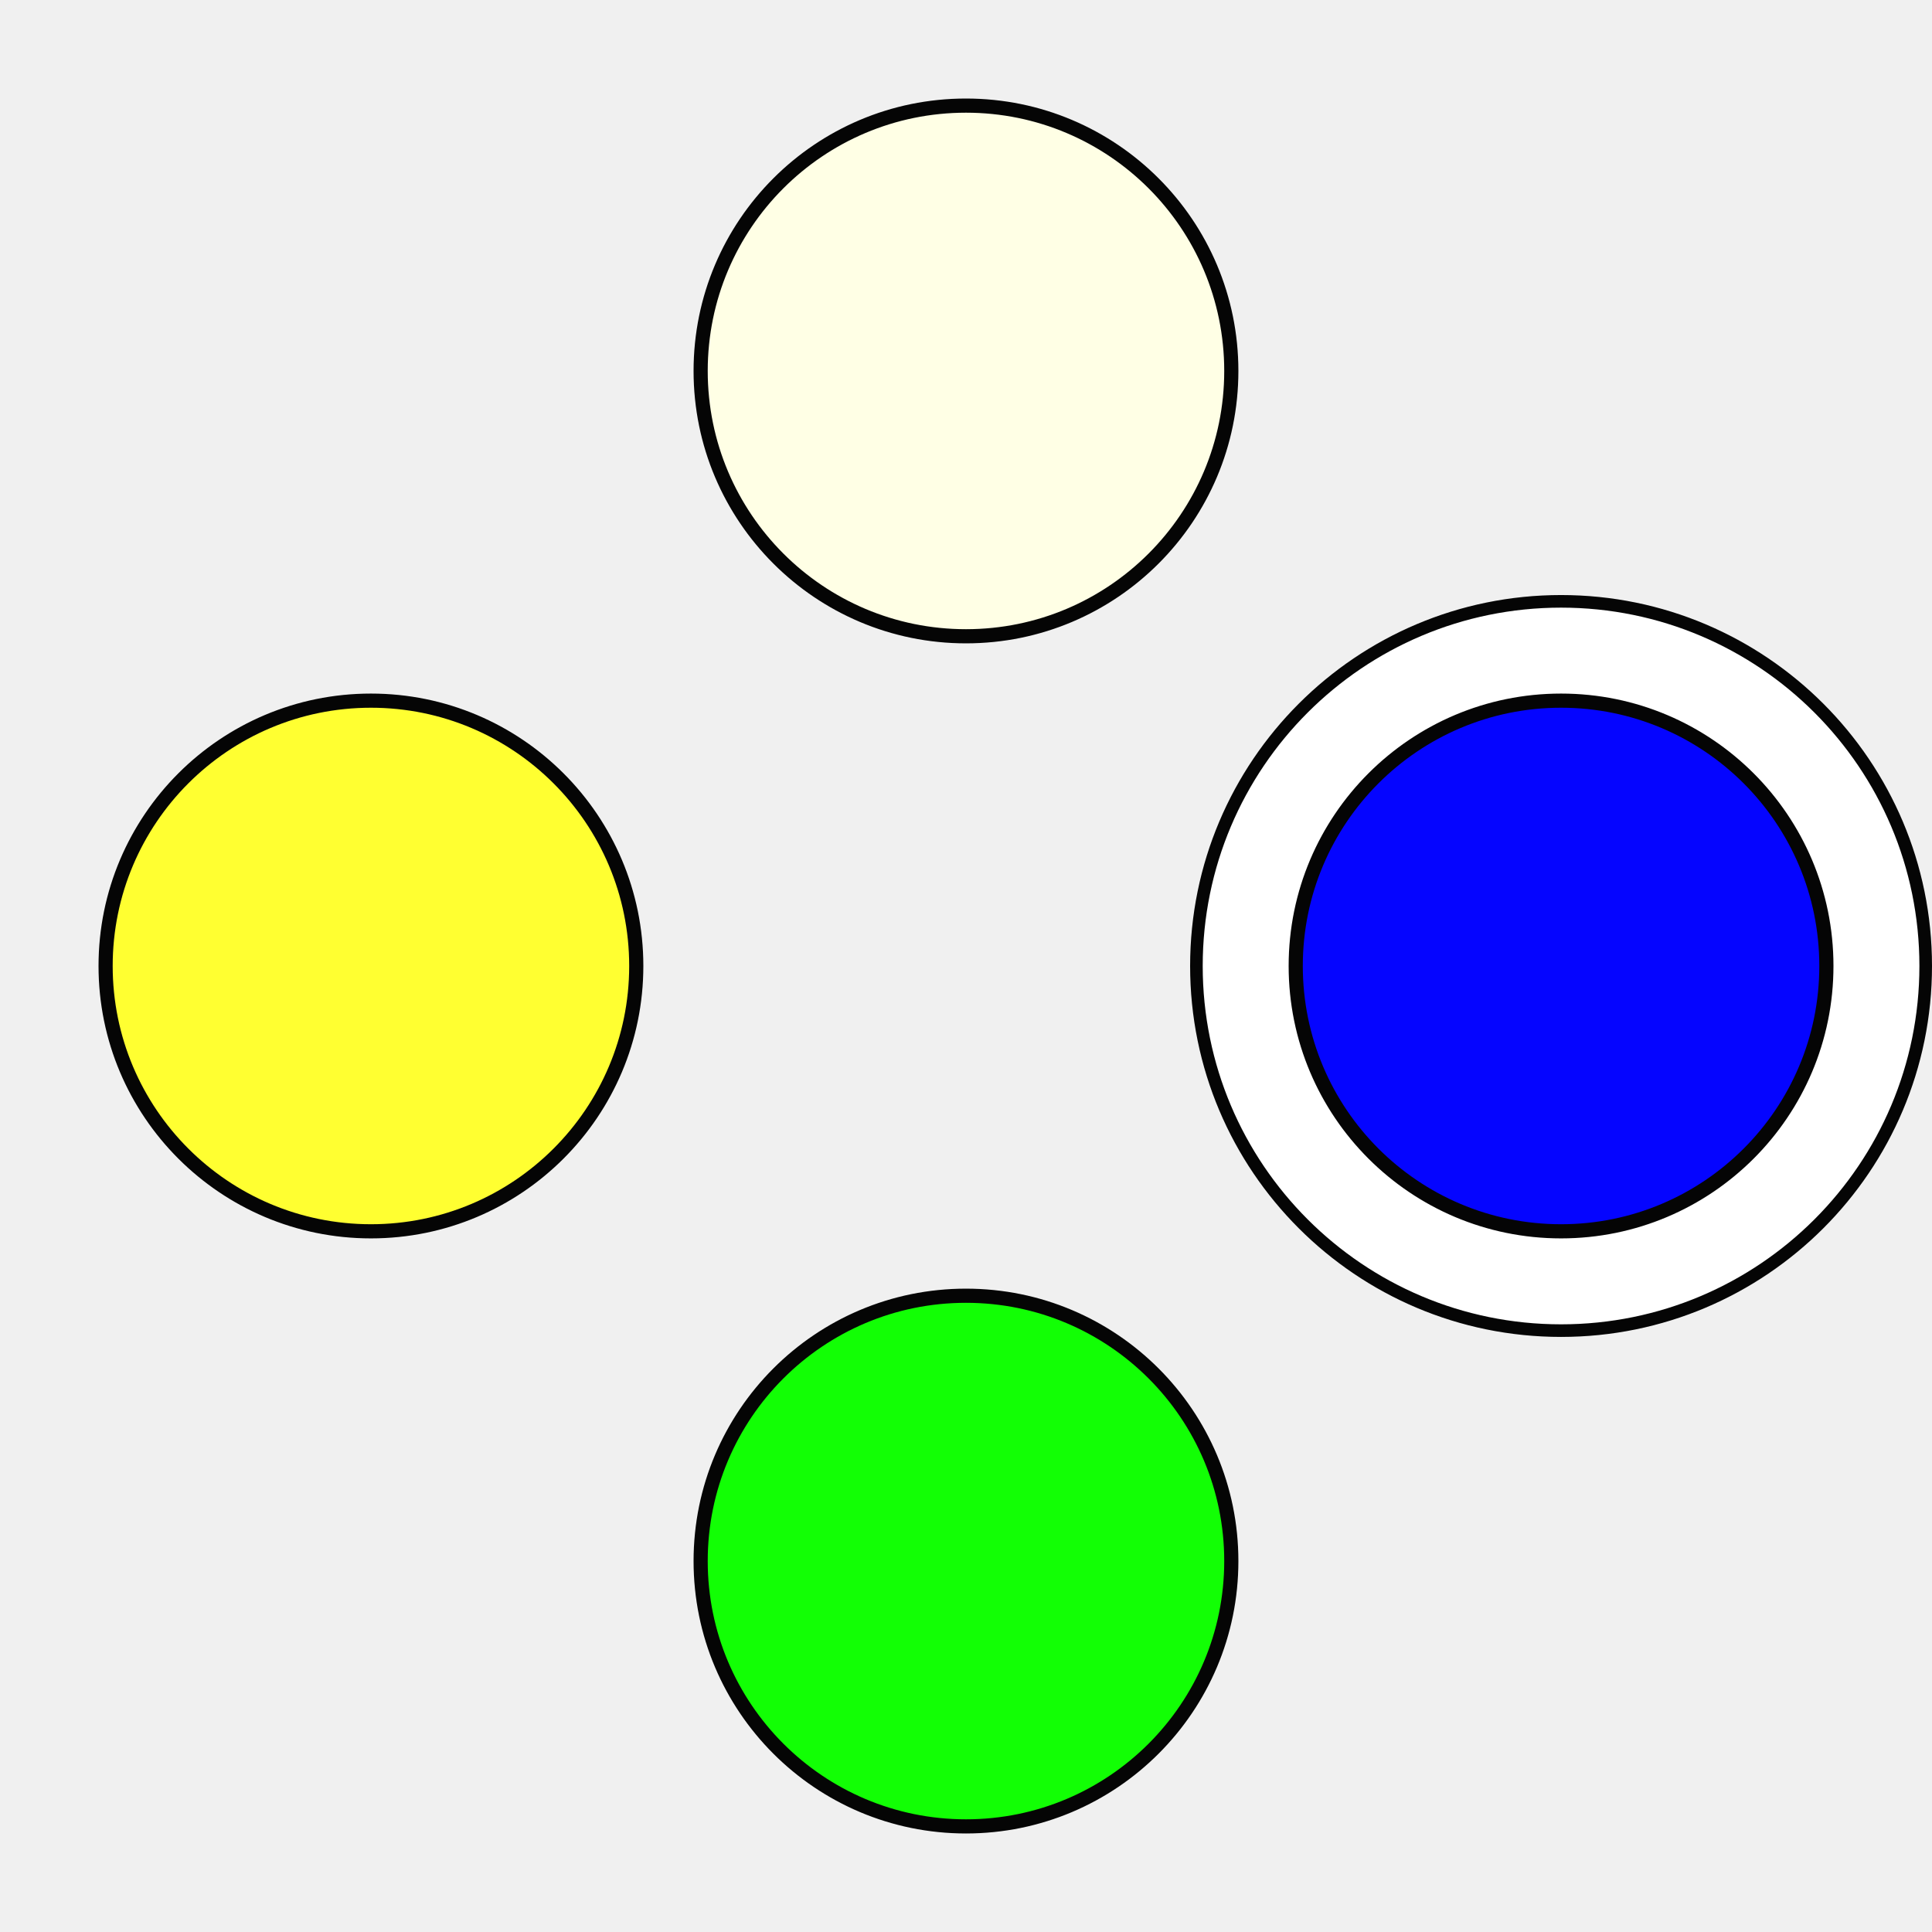
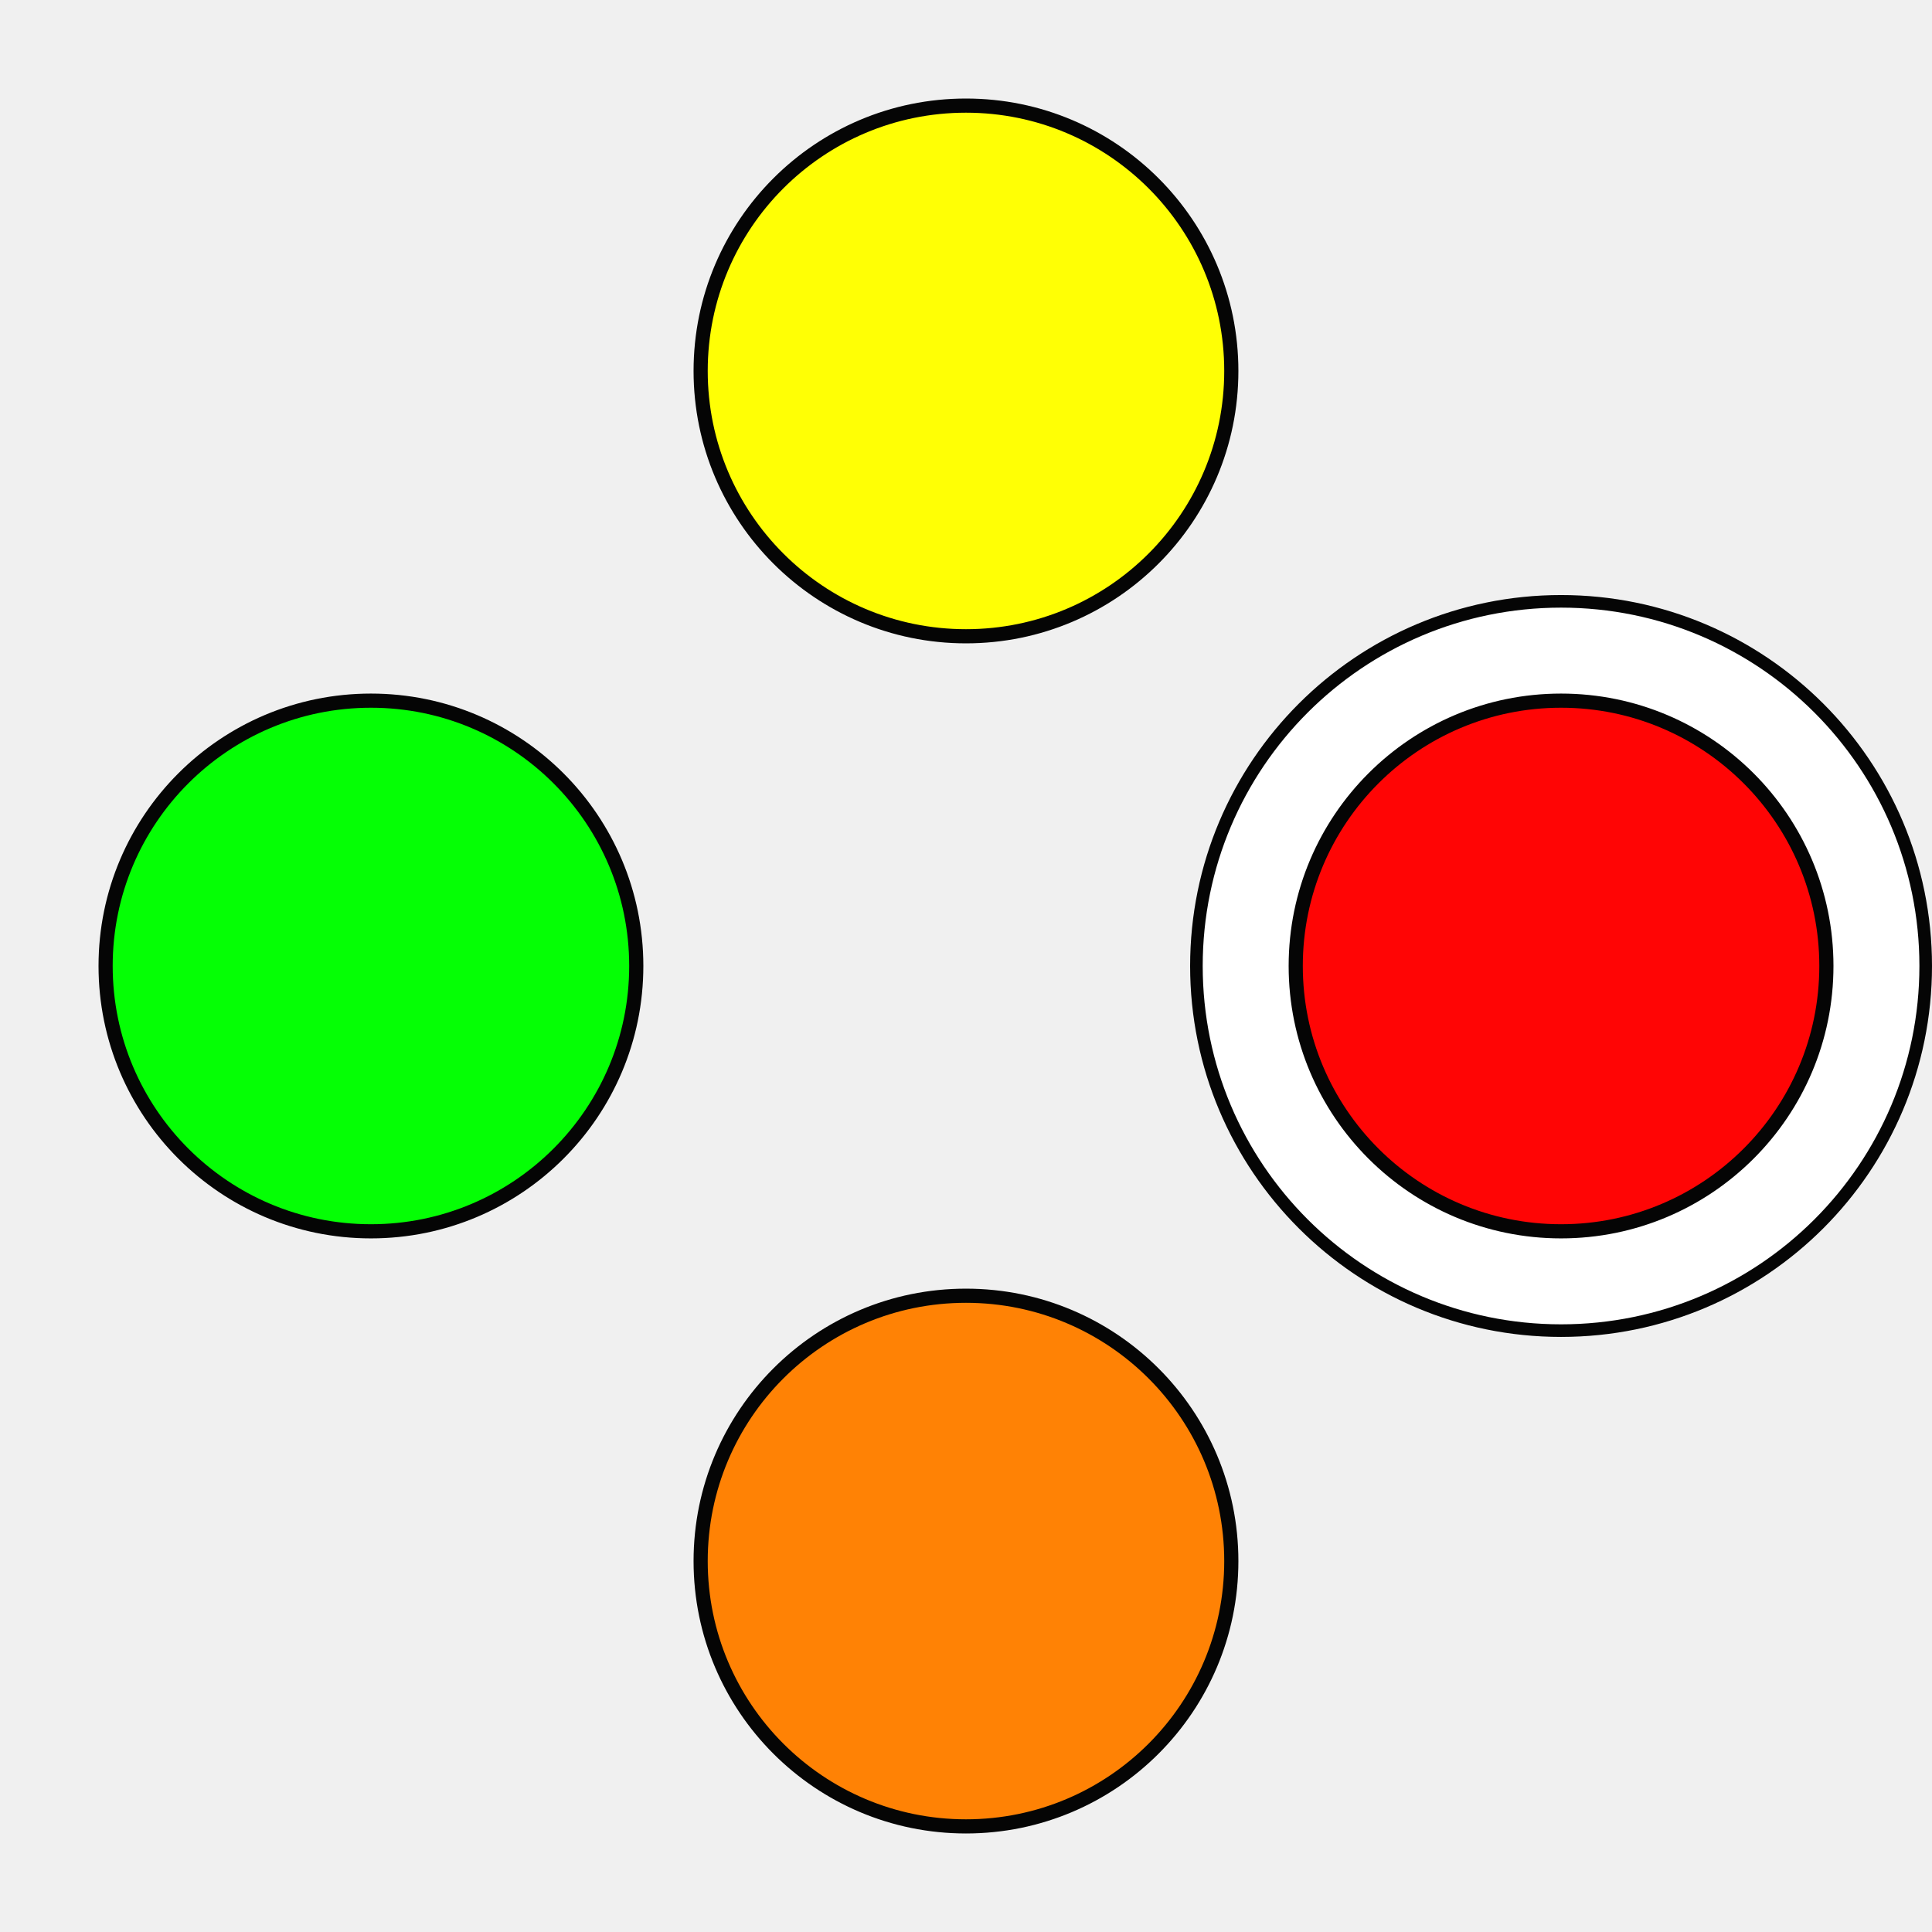
<svg xmlns="http://www.w3.org/2000/svg" width="48.167mm" height="48.167mm" viewBox="0 0 48.167 48.167" version="1.1" id="svg835">
  <defs id="defs829" />
  <g id="layer1" transform="translate(-16.36007,-19.78596)">
    <circle style="opacity:0.98;fill:#ffffff;fill-opacity:1;stroke:#000000;stroke-width:0.314;stroke-linejoin:round;stroke-miterlimit:4;stroke-dasharray:none;stroke-dashoffset:0;stroke-opacity:1" id="path1429-1" cx="55.279" cy="43.869" r="9.091">
      </circle>
-     <circle style="opacity:0.98;fill:#ffffe4;fill-opacity:1;stroke:#000000;stroke-width:0.353;stroke-linejoin:round;stroke-miterlimit:4;stroke-dasharray:none;stroke-dashoffset:0;stroke-opacity:1" id="path1380" cx="40.443" cy="29.034" r="6.615">
+     <circle style="opacity:0.98;fill:#ffff00;fill-opacity:1;stroke:#000000;stroke-width:0.353;stroke-linejoin:round;stroke-miterlimit:4;stroke-dasharray:none;stroke-dashoffset:0;stroke-opacity:1" id="path1380" cx="40.443" cy="29.034" r="6.615">
      </circle>
-     <circle style="opacity:0.98;fill:#0dff00;fill-opacity:1;stroke:#000000;stroke-width:0.353;stroke-linejoin:round;stroke-miterlimit:4;stroke-dasharray:none;stroke-dashoffset:0;stroke-opacity:1" id="path1380-1" cx="40.443" cy="58.705" r="6.615">
+     <circle style="opacity:0.98;fill:#ff8000;fill-opacity:1;stroke:#000000;stroke-width:0.353;stroke-linejoin:round;stroke-miterlimit:4;stroke-dasharray:none;stroke-dashoffset:0;stroke-opacity:1" id="path1380-1" cx="40.443" cy="58.705" r="6.615">
      </circle>
-     <circle style="opacity:0.98;fill:#0000ff;fill-opacity:1;stroke:#000000;stroke-width:0.353;stroke-linejoin:round;stroke-miterlimit:4;stroke-dasharray:none;stroke-dashoffset:0;stroke-opacity:1" id="path1380-2" cx="43.869" cy="-55.279" r="6.615" transform="rotate(90)">
+     <circle style="opacity:0.98;fill:#ff0000;fill-opacity:1;stroke:#000000;stroke-width:0.353;stroke-linejoin:round;stroke-miterlimit:4;stroke-dasharray:none;stroke-dashoffset:0;stroke-opacity:1" id="path1380-2" cx="43.869" cy="-55.279" r="6.615" transform="rotate(90)">
      </circle>
-     <circle style="opacity:0.98;fill:#ffff2d;fill-opacity:1;stroke:#000000;stroke-width:0.353;stroke-linejoin:round;stroke-miterlimit:4;stroke-dasharray:none;stroke-dashoffset:0;stroke-opacity:1" id="path1380-1-1" cx="43.869" cy="-25.608" r="6.615" transform="rotate(90)">
+     <circle style="opacity:0.98;fill:#00ff00;fill-opacity:1;stroke:#000000;stroke-width:0.353;stroke-linejoin:round;stroke-miterlimit:4;stroke-dasharray:none;stroke-dashoffset:0;stroke-opacity:1" id="path1380-1-1" cx="43.869" cy="-25.608" r="6.615" transform="rotate(90)">
      </circle>
  </g>
</svg>
